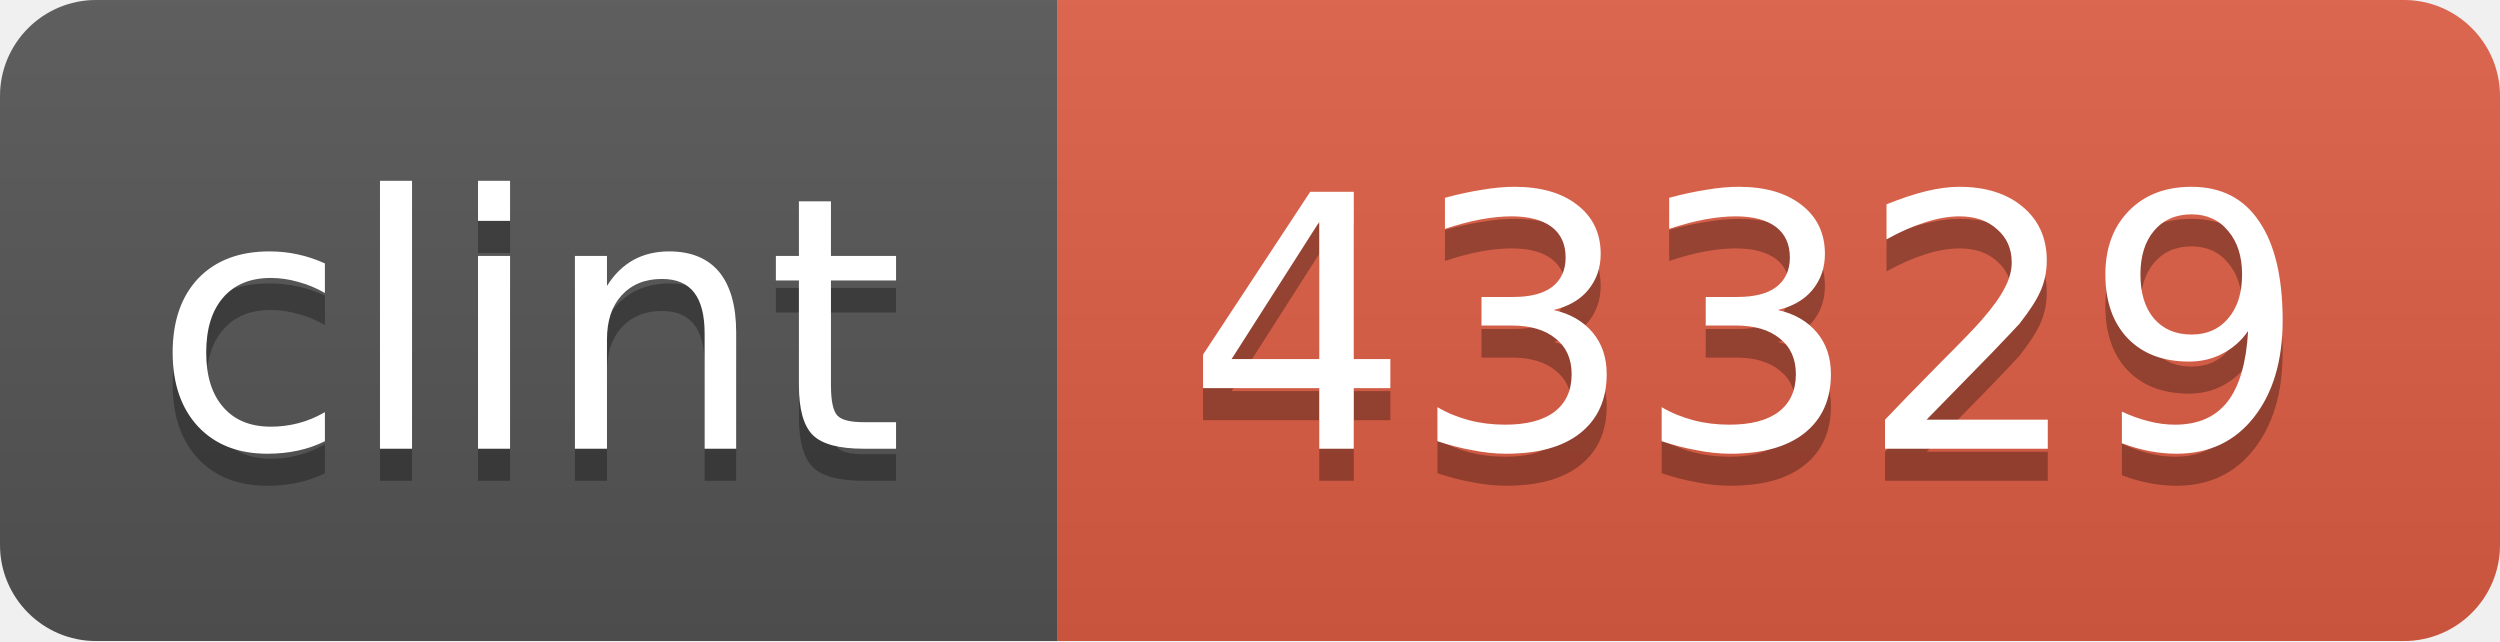
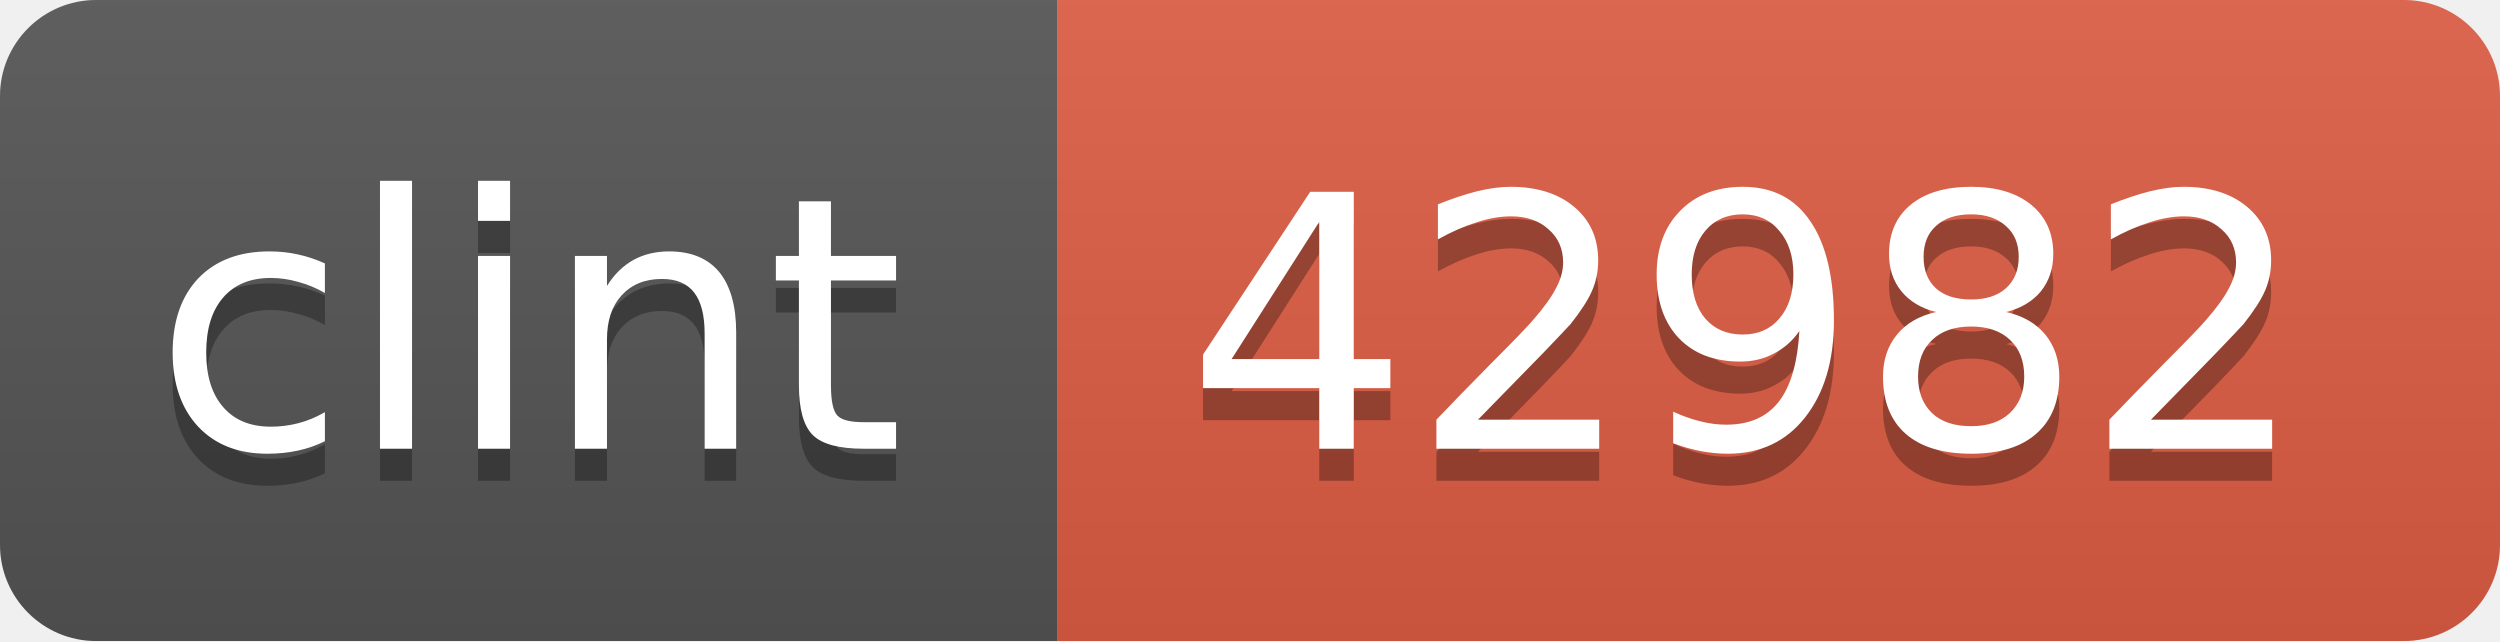
<svg xmlns="http://www.w3.org/2000/svg" width="78" height="20">
  <linearGradient id="b" x2="0" y2="100%">
    <stop offset="0" stop-color="#bbb" stop-opacity=".1" />
    <stop offset="1" stop-opacity=".1" />
  </linearGradient>
  <clipPath id="a">
    <rect width="78" height="20" rx="3" fill="#fff" />
  </clipPath>
  <g clip-path="url(#a)">
    <path fill="#555" d="M0 0h33v20H0z" />
    <path fill="#e05d44" d="M33 0h45v20H33z" />
    <path fill="url(#b)" d="M0 0h78v20H0z" />
  </g>
  <g fill="#fff" text-anchor="middle" font-family="DejaVu Sans,Verdana,Geneva,sans-serif" font-size="11">
    <text x="16.5" y="15" fill="#010101" fill-opacity=".3">clint</text>
    <text x="16.5" y="14">clint</text>
-     <text x="54.5" y="15" fill="#010101" fill-opacity=".3">43329</text>
-     <text x="54.5" y="14">43329</text>
+     <text x="54.5" y="15" fill="#010101" fill-opacity=".3">42982</text>
+     <text x="54.5" y="14">42982</text>
  </g>
</svg>
